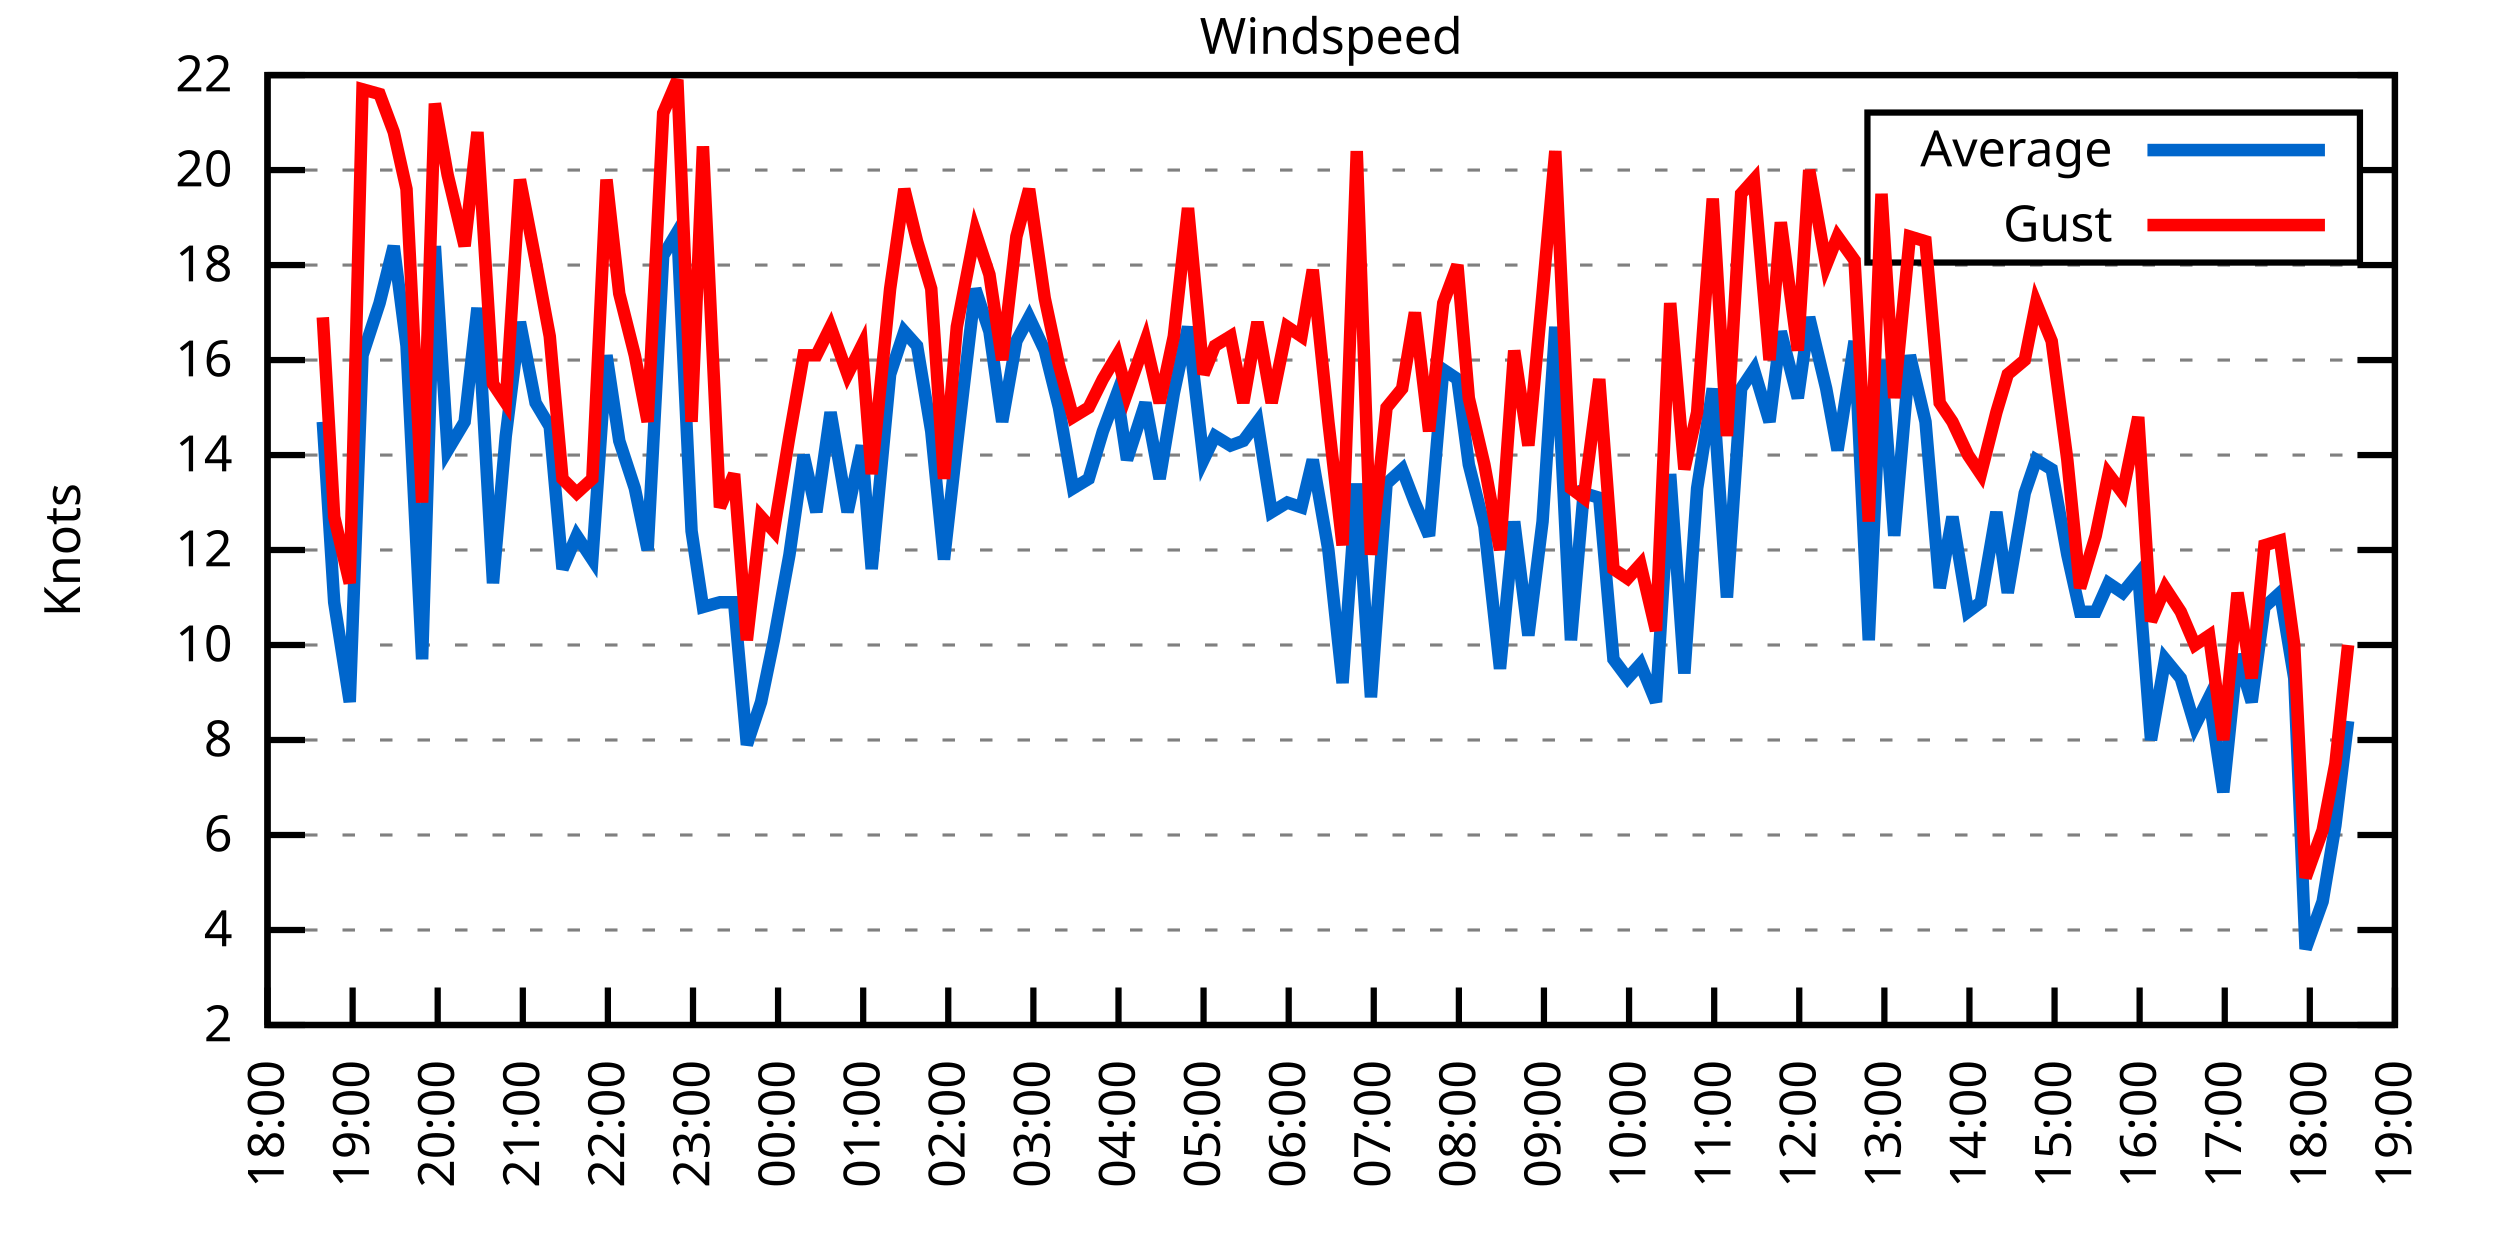
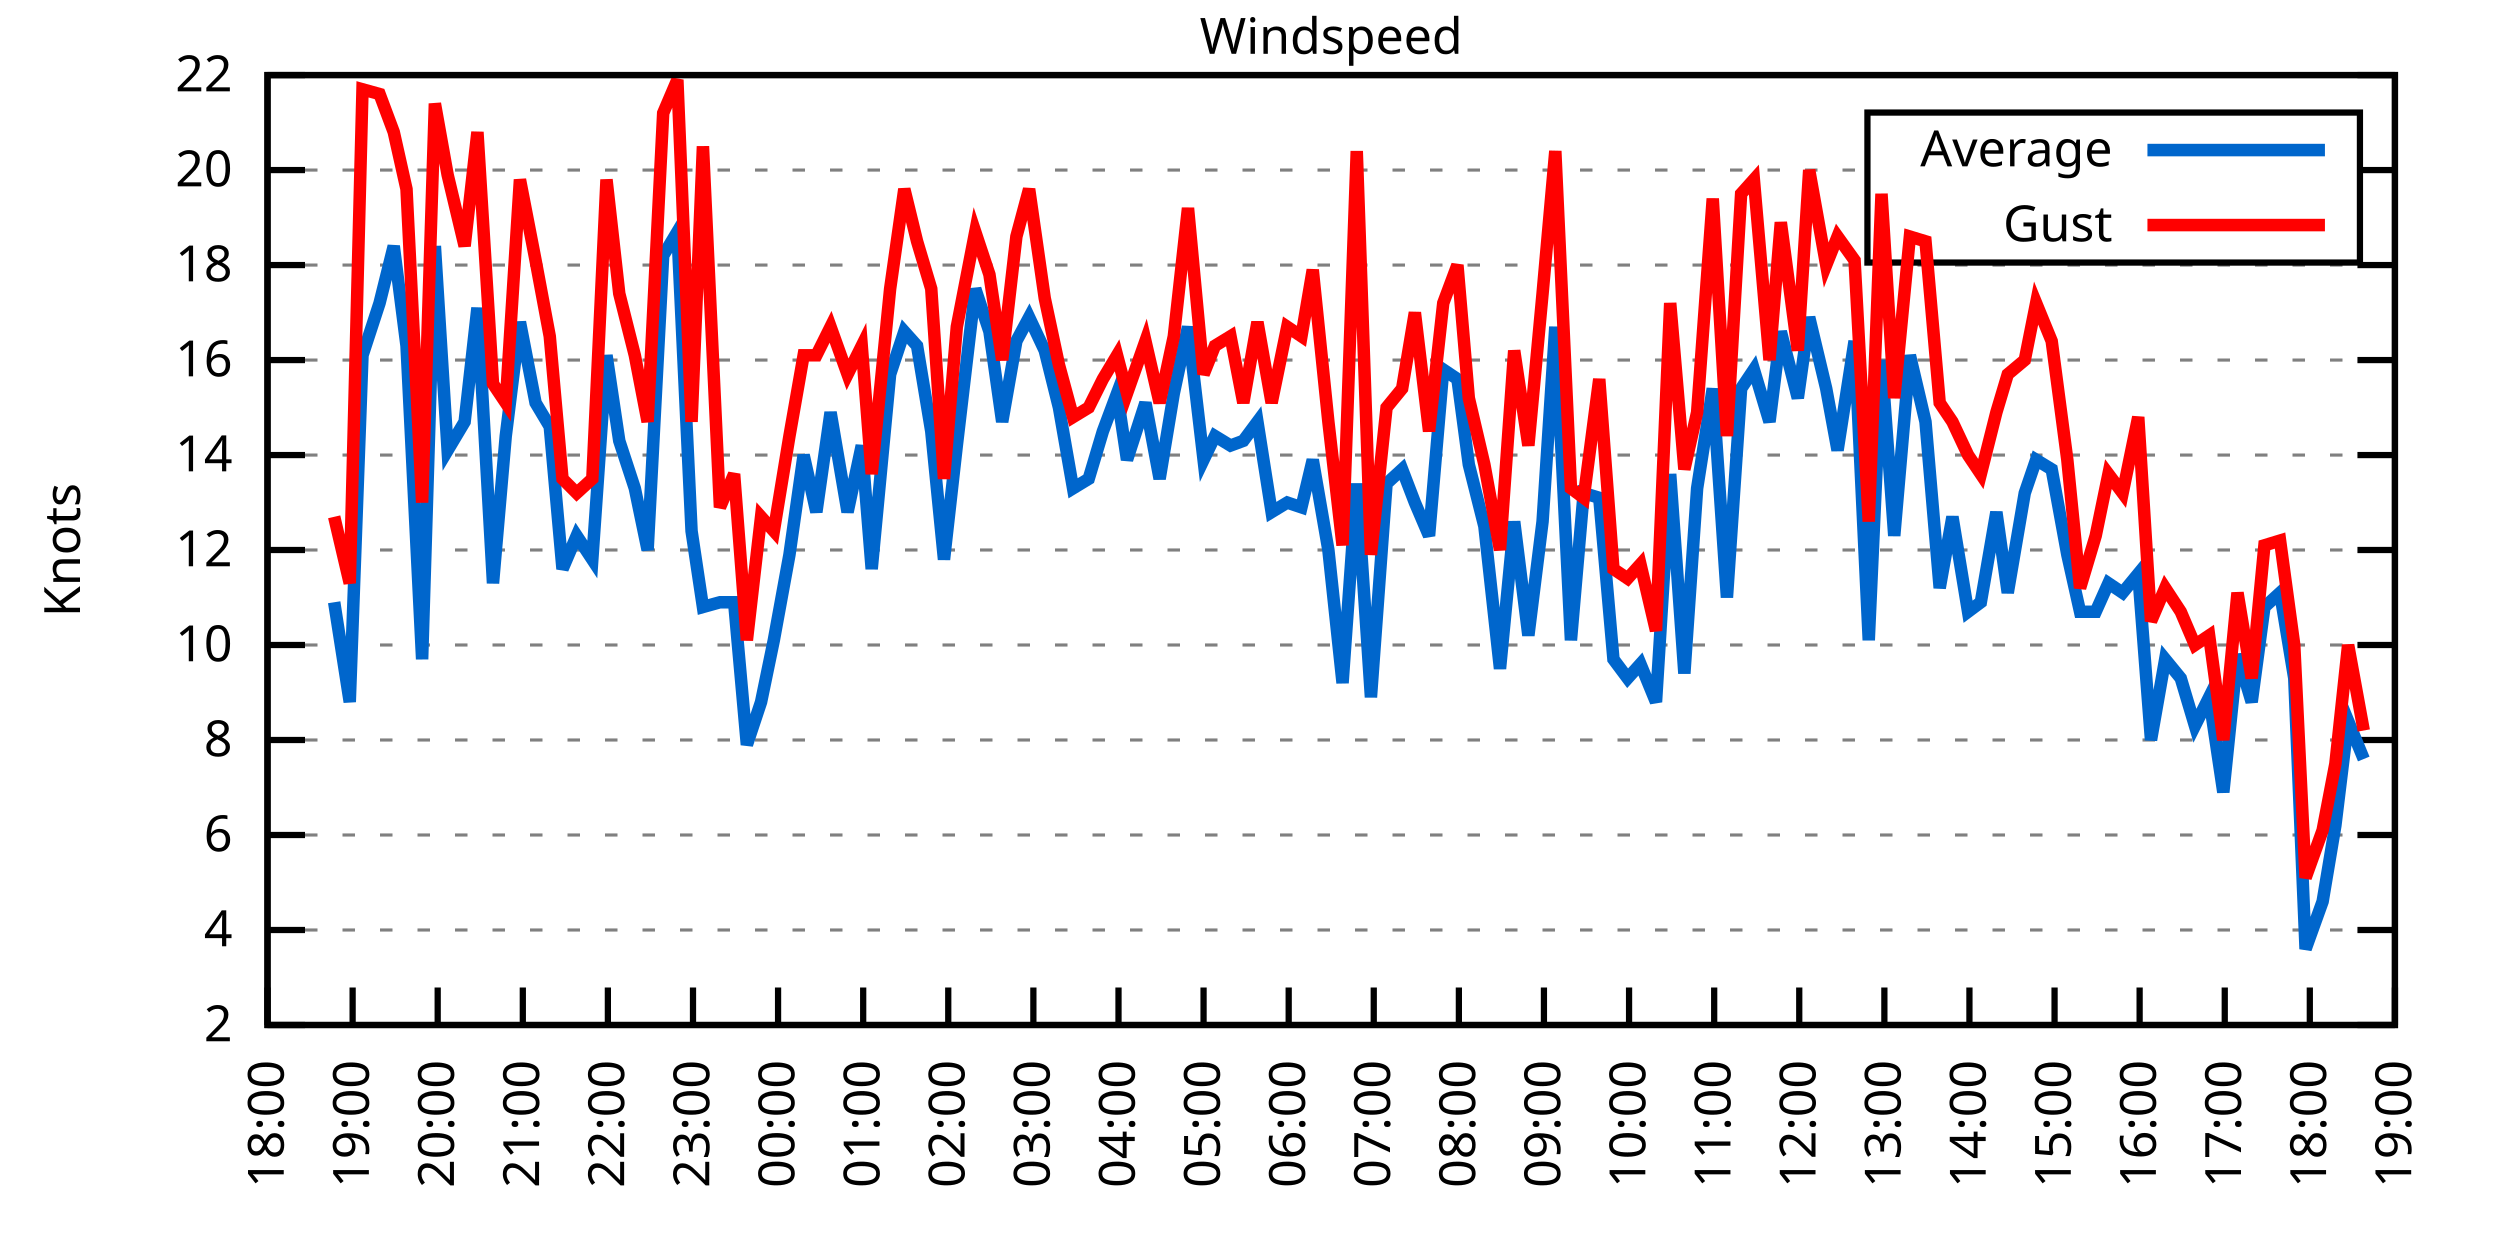
<svg xmlns="http://www.w3.org/2000/svg" xmlns:xlink="http://www.w3.org/1999/xlink" width="400" height="200" viewBox="0 0 400 200">
  <g id="gnuplot_canvas">
    <rect x="0" y="0" width="400" height="200" fill="none" />
    <defs>
      <circle id="gpDot" r="0.5" stroke-width="0.5" stroke="currentColor" />
      <path id="gpPt0" stroke-width="0.333" stroke="currentColor" d="M-1,0 h2 M0,-1 v2" />
      <path id="gpPt1" stroke-width="0.333" stroke="currentColor" d="M-1,-1 L1,1 M1,-1 L-1,1" />
      <path id="gpPt2" stroke-width="0.333" stroke="currentColor" d="M-1,0 L1,0 M0,-1 L0,1 M-1,-1 L1,1 M-1,1 L1,-1" />
      <rect id="gpPt3" stroke-width="0.333" stroke="currentColor" x="-1" y="-1" width="2" height="2" />
      <rect id="gpPt4" stroke-width="0.333" stroke="currentColor" fill="currentColor" x="-1" y="-1" width="2" height="2" />
      <circle id="gpPt5" stroke-width="0.333" stroke="currentColor" cx="0" cy="0" r="1" />
      <use xlink:href="#gpPt5" id="gpPt6" fill="currentColor" stroke="none" />
      <path id="gpPt7" stroke-width="0.333" stroke="currentColor" d="M0,-1.33 L-1.33,0.67 L1.33,0.67 z" />
      <use xlink:href="#gpPt7" id="gpPt8" fill="currentColor" stroke="none" />
      <use xlink:href="#gpPt7" id="gpPt9" stroke="currentColor" transform="rotate(180)" />
      <use xlink:href="#gpPt9" id="gpPt10" fill="currentColor" stroke="none" />
      <use xlink:href="#gpPt3" id="gpPt11" stroke="currentColor" transform="rotate(45)" />
      <use xlink:href="#gpPt11" id="gpPt12" fill="currentColor" stroke="none" />
      <path id="gpPt13" stroke-width="0.333" stroke="currentColor" d="M0,1.330 L1.265,0.411 L0.782,-1.067 L-0.782,-1.076 L-1.265,0.411 z" />
      <use xlink:href="#gpPt13" id="gpPt14" fill="currentColor" stroke="none" />
      <filter id="textbox" filterUnits="objectBoundingBox" x="0" y="0" height="1" width="1">
        <feFlood flood-color="white" flood-opacity="1" result="bgnd" />
        <feComposite in="SourceGraphic" in2="bgnd" operator="atop" />
      </filter>
      <filter id="greybox" filterUnits="objectBoundingBox" x="0" y="0" height="1" width="1">
        <feFlood flood-color="lightgrey" flood-opacity="1" result="grey" />
        <feComposite in="SourceGraphic" in2="grey" operator="atop" />
      </filter>
    </defs>
    <g fill="none" color="white" stroke="currentColor" stroke-width="1.00" stroke-linecap="butt" stroke-linejoin="miter">
</g>
    <g fill="none" color="black" stroke="currentColor" stroke-width="1.00" stroke-linecap="butt" stroke-linejoin="miter">
      <g stroke="none" shape-rendering="crispEdges">
        <polygon fill="rgb(255, 255, 255)" points="42.80,164.00 383.18,164.00 383.18,12.02 42.80,12.02 " />
      </g>
    </g>
    <g fill="none" color="black" stroke="currentColor" stroke-width="1.00" stroke-linecap="butt" stroke-linejoin="miter">
</g>
    <g fill="none" color="black" stroke="black" stroke-width="0.50" stroke-linecap="butt" stroke-linejoin="miter">
</g>
    <g fill="none" color="gray" stroke="currentColor" stroke-width="0.50" stroke-linecap="butt" stroke-linejoin="miter">
      <path stroke="gray" stroke-dasharray="2,4" class="gridline" d="M42.80,164.00 L383.19,164.00  " />
    </g>
    <g fill="none" color="gray" stroke="gray" stroke-width="1.00" stroke-linecap="butt" stroke-linejoin="miter">
</g>
    <g fill="none" color="black" stroke="currentColor" stroke-width="1.00" stroke-linecap="butt" stroke-linejoin="miter">
      <path stroke="black" d="M42.80,164.00 L48.80,164.00 M383.19,164.00 L377.19,164.00  " />
      <g transform="translate(37.20,166.60)" stroke="none" fill="black" font-family="Sans" font-size="8.00" text-anchor="end">
        <text>
          <tspan font-family="Sans"> 2</tspan>
        </text>
      </g>
    </g>
    <g fill="none" color="black" stroke="currentColor" stroke-width="1.00" stroke-linecap="butt" stroke-linejoin="miter">
</g>
    <g fill="none" color="black" stroke="black" stroke-width="0.50" stroke-linecap="butt" stroke-linejoin="miter">
</g>
    <g fill="none" color="gray" stroke="currentColor" stroke-width="0.50" stroke-linecap="butt" stroke-linejoin="miter">
      <path stroke="gray" stroke-dasharray="2,4" class="gridline" d="M42.80,148.80 L383.19,148.80  " />
    </g>
    <g fill="none" color="gray" stroke="gray" stroke-width="1.00" stroke-linecap="butt" stroke-linejoin="miter">
</g>
    <g fill="none" color="black" stroke="currentColor" stroke-width="1.00" stroke-linecap="butt" stroke-linejoin="miter">
      <path stroke="black" d="M42.80,148.80 L48.80,148.80 M383.19,148.80 L377.19,148.80  " />
      <g transform="translate(37.20,151.40)" stroke="none" fill="black" font-family="Sans" font-size="8.00" text-anchor="end">
        <text>
          <tspan font-family="Sans"> 4</tspan>
        </text>
      </g>
    </g>
    <g fill="none" color="black" stroke="currentColor" stroke-width="1.00" stroke-linecap="butt" stroke-linejoin="miter">
</g>
    <g fill="none" color="black" stroke="black" stroke-width="0.50" stroke-linecap="butt" stroke-linejoin="miter">
</g>
    <g fill="none" color="gray" stroke="currentColor" stroke-width="0.50" stroke-linecap="butt" stroke-linejoin="miter">
      <path stroke="gray" stroke-dasharray="2,4" class="gridline" d="M42.80,133.60 L383.19,133.60  " />
    </g>
    <g fill="none" color="gray" stroke="gray" stroke-width="1.00" stroke-linecap="butt" stroke-linejoin="miter">
</g>
    <g fill="none" color="black" stroke="currentColor" stroke-width="1.00" stroke-linecap="butt" stroke-linejoin="miter">
      <path stroke="black" d="M42.80,133.60 L48.80,133.60 M383.19,133.60 L377.19,133.60  " />
      <g transform="translate(37.20,136.20)" stroke="none" fill="black" font-family="Sans" font-size="8.00" text-anchor="end">
        <text>
          <tspan font-family="Sans"> 6</tspan>
        </text>
      </g>
    </g>
    <g fill="none" color="black" stroke="currentColor" stroke-width="1.00" stroke-linecap="butt" stroke-linejoin="miter">
</g>
    <g fill="none" color="black" stroke="black" stroke-width="0.50" stroke-linecap="butt" stroke-linejoin="miter">
</g>
    <g fill="none" color="gray" stroke="currentColor" stroke-width="0.50" stroke-linecap="butt" stroke-linejoin="miter">
      <path stroke="gray" stroke-dasharray="2,4" class="gridline" d="M42.80,118.40 L383.19,118.40  " />
    </g>
    <g fill="none" color="gray" stroke="gray" stroke-width="1.00" stroke-linecap="butt" stroke-linejoin="miter">
</g>
    <g fill="none" color="black" stroke="currentColor" stroke-width="1.00" stroke-linecap="butt" stroke-linejoin="miter">
      <path stroke="black" d="M42.80,118.40 L48.80,118.40 M383.19,118.40 L377.19,118.40  " />
      <g transform="translate(37.20,121.00)" stroke="none" fill="black" font-family="Sans" font-size="8.00" text-anchor="end">
        <text>
          <tspan font-family="Sans"> 8</tspan>
        </text>
      </g>
    </g>
    <g fill="none" color="black" stroke="currentColor" stroke-width="1.00" stroke-linecap="butt" stroke-linejoin="miter">
</g>
    <g fill="none" color="black" stroke="black" stroke-width="0.50" stroke-linecap="butt" stroke-linejoin="miter">
</g>
    <g fill="none" color="gray" stroke="currentColor" stroke-width="0.50" stroke-linecap="butt" stroke-linejoin="miter">
      <path stroke="gray" stroke-dasharray="2,4" class="gridline" d="M42.80,103.20 L383.19,103.20  " />
    </g>
    <g fill="none" color="gray" stroke="gray" stroke-width="1.00" stroke-linecap="butt" stroke-linejoin="miter">
</g>
    <g fill="none" color="black" stroke="currentColor" stroke-width="1.00" stroke-linecap="butt" stroke-linejoin="miter">
      <path stroke="black" d="M42.80,103.20 L48.80,103.20 M383.19,103.20 L377.19,103.20  " />
      <g transform="translate(37.20,105.80)" stroke="none" fill="black" font-family="Sans" font-size="8.00" text-anchor="end">
        <text>
          <tspan font-family="Sans"> 10</tspan>
        </text>
      </g>
    </g>
    <g fill="none" color="black" stroke="currentColor" stroke-width="1.00" stroke-linecap="butt" stroke-linejoin="miter">
</g>
    <g fill="none" color="black" stroke="black" stroke-width="0.50" stroke-linecap="butt" stroke-linejoin="miter">
</g>
    <g fill="none" color="gray" stroke="currentColor" stroke-width="0.50" stroke-linecap="butt" stroke-linejoin="miter">
      <path stroke="gray" stroke-dasharray="2,4" class="gridline" d="M42.80,88.00 L383.19,88.00  " />
    </g>
    <g fill="none" color="gray" stroke="gray" stroke-width="1.00" stroke-linecap="butt" stroke-linejoin="miter">
</g>
    <g fill="none" color="black" stroke="currentColor" stroke-width="1.00" stroke-linecap="butt" stroke-linejoin="miter">
      <path stroke="black" d="M42.80,88.00 L48.80,88.00 M383.19,88.00 L377.19,88.00  " />
      <g transform="translate(37.20,90.60)" stroke="none" fill="black" font-family="Sans" font-size="8.00" text-anchor="end">
        <text>
          <tspan font-family="Sans"> 12</tspan>
        </text>
      </g>
    </g>
    <g fill="none" color="black" stroke="currentColor" stroke-width="1.00" stroke-linecap="butt" stroke-linejoin="miter">
</g>
    <g fill="none" color="black" stroke="black" stroke-width="0.50" stroke-linecap="butt" stroke-linejoin="miter">
</g>
    <g fill="none" color="gray" stroke="currentColor" stroke-width="0.50" stroke-linecap="butt" stroke-linejoin="miter">
      <path stroke="gray" stroke-dasharray="2,4" class="gridline" d="M42.80,72.81 L383.19,72.81  " />
    </g>
    <g fill="none" color="gray" stroke="gray" stroke-width="1.00" stroke-linecap="butt" stroke-linejoin="miter">
</g>
    <g fill="none" color="black" stroke="currentColor" stroke-width="1.00" stroke-linecap="butt" stroke-linejoin="miter">
      <path stroke="black" d="M42.80,72.81 L48.80,72.81 M383.19,72.81 L377.19,72.81  " />
      <g transform="translate(37.20,75.41)" stroke="none" fill="black" font-family="Sans" font-size="8.00" text-anchor="end">
        <text>
          <tspan font-family="Sans"> 14</tspan>
        </text>
      </g>
    </g>
    <g fill="none" color="black" stroke="currentColor" stroke-width="1.00" stroke-linecap="butt" stroke-linejoin="miter">
</g>
    <g fill="none" color="black" stroke="black" stroke-width="0.50" stroke-linecap="butt" stroke-linejoin="miter">
</g>
    <g fill="none" color="gray" stroke="currentColor" stroke-width="0.50" stroke-linecap="butt" stroke-linejoin="miter">
      <path stroke="gray" stroke-dasharray="2,4" class="gridline" d="M42.80,57.61 L383.19,57.61  " />
    </g>
    <g fill="none" color="gray" stroke="gray" stroke-width="1.00" stroke-linecap="butt" stroke-linejoin="miter">
</g>
    <g fill="none" color="black" stroke="currentColor" stroke-width="1.00" stroke-linecap="butt" stroke-linejoin="miter">
      <path stroke="black" d="M42.80,57.61 L48.80,57.61 M383.19,57.61 L377.19,57.61  " />
      <g transform="translate(37.20,60.21)" stroke="none" fill="black" font-family="Sans" font-size="8.00" text-anchor="end">
        <text>
          <tspan font-family="Sans"> 16</tspan>
        </text>
      </g>
    </g>
    <g fill="none" color="black" stroke="currentColor" stroke-width="1.00" stroke-linecap="butt" stroke-linejoin="miter">
</g>
    <g fill="none" color="black" stroke="black" stroke-width="0.50" stroke-linecap="butt" stroke-linejoin="miter">
</g>
    <g fill="none" color="gray" stroke="currentColor" stroke-width="0.50" stroke-linecap="butt" stroke-linejoin="miter">
      <path stroke="gray" stroke-dasharray="2,4" class="gridline" d="M42.80,42.41 L383.19,42.41  " />
    </g>
    <g fill="none" color="gray" stroke="gray" stroke-width="1.00" stroke-linecap="butt" stroke-linejoin="miter">
</g>
    <g fill="none" color="black" stroke="currentColor" stroke-width="1.00" stroke-linecap="butt" stroke-linejoin="miter">
      <path stroke="black" d="M42.80,42.41 L48.80,42.41 M383.19,42.41 L377.19,42.41  " />
      <g transform="translate(37.20,45.01)" stroke="none" fill="black" font-family="Sans" font-size="8.00" text-anchor="end">
        <text>
          <tspan font-family="Sans"> 18</tspan>
        </text>
      </g>
    </g>
    <g fill="none" color="black" stroke="currentColor" stroke-width="1.00" stroke-linecap="butt" stroke-linejoin="miter">
</g>
    <g fill="none" color="black" stroke="black" stroke-width="0.50" stroke-linecap="butt" stroke-linejoin="miter">
</g>
    <g fill="none" color="gray" stroke="currentColor" stroke-width="0.50" stroke-linecap="butt" stroke-linejoin="miter">
      <path stroke="gray" stroke-dasharray="2,4" class="gridline" d="M42.80,27.21 L298.79,27.21 M377.59,27.21 L383.19,27.21  " />
    </g>
    <g fill="none" color="gray" stroke="gray" stroke-width="1.00" stroke-linecap="butt" stroke-linejoin="miter">
</g>
    <g fill="none" color="black" stroke="currentColor" stroke-width="1.00" stroke-linecap="butt" stroke-linejoin="miter">
      <path stroke="black" d="M42.80,27.21 L48.80,27.21 M383.19,27.21 L377.19,27.21  " />
      <g transform="translate(37.20,29.81)" stroke="none" fill="black" font-family="Sans" font-size="8.00" text-anchor="end">
        <text>
          <tspan font-family="Sans"> 20</tspan>
        </text>
      </g>
    </g>
    <g fill="none" color="black" stroke="currentColor" stroke-width="1.00" stroke-linecap="butt" stroke-linejoin="miter">
</g>
    <g fill="none" color="black" stroke="black" stroke-width="0.50" stroke-linecap="butt" stroke-linejoin="miter">
</g>
    <g fill="none" color="gray" stroke="currentColor" stroke-width="0.50" stroke-linecap="butt" stroke-linejoin="miter">
      <path stroke="gray" stroke-dasharray="2,4" class="gridline" d="M42.80,12.01 L383.19,12.01  " />
    </g>
    <g fill="none" color="gray" stroke="gray" stroke-width="1.00" stroke-linecap="butt" stroke-linejoin="miter">
</g>
    <g fill="none" color="black" stroke="currentColor" stroke-width="1.00" stroke-linecap="butt" stroke-linejoin="miter">
      <path stroke="black" d="M42.80,12.01 L48.80,12.01 M383.19,12.01 L377.19,12.01  " />
      <g transform="translate(37.20,14.61)" stroke="none" fill="black" font-family="Sans" font-size="8.00" text-anchor="end">
        <text>
          <tspan font-family="Sans"> 22</tspan>
        </text>
      </g>
    </g>
    <g fill="none" color="black" stroke="currentColor" stroke-width="1.00" stroke-linecap="butt" stroke-linejoin="miter">
      <path stroke="black" d="M42.80,164.00 L42.80,158.00  " />
      <g transform="translate(45.40,169.60) rotate(270.00)" stroke="none" fill="black" font-family="Sans" font-size="8.00" text-anchor="end">
        <text>
          <tspan font-family="Sans">18:00</tspan>
        </text>
      </g>
    </g>
    <g fill="none" color="black" stroke="currentColor" stroke-width="1.00" stroke-linecap="butt" stroke-linejoin="miter">
      <path stroke="black" d="M56.42,164.00 L56.42,158.00  " />
      <g transform="translate(59.02,169.60) rotate(270.00)" stroke="none" fill="black" font-family="Sans" font-size="8.00" text-anchor="end">
        <text>
          <tspan font-family="Sans">19:00</tspan>
        </text>
      </g>
    </g>
    <g fill="none" color="black" stroke="currentColor" stroke-width="1.00" stroke-linecap="butt" stroke-linejoin="miter">
      <path stroke="black" d="M70.03,164.00 L70.03,158.00  " />
      <g transform="translate(72.63,169.60) rotate(270.00)" stroke="none" fill="black" font-family="Sans" font-size="8.00" text-anchor="end">
        <text>
          <tspan font-family="Sans">20:00</tspan>
        </text>
      </g>
    </g>
    <g fill="none" color="black" stroke="currentColor" stroke-width="1.00" stroke-linecap="butt" stroke-linejoin="miter">
      <path stroke="black" d="M83.65,164.00 L83.65,158.00  " />
      <g transform="translate(86.25,169.60) rotate(270.00)" stroke="none" fill="black" font-family="Sans" font-size="8.00" text-anchor="end">
        <text>
          <tspan font-family="Sans">21:00</tspan>
        </text>
      </g>
    </g>
    <g fill="none" color="black" stroke="currentColor" stroke-width="1.00" stroke-linecap="butt" stroke-linejoin="miter">
      <path stroke="black" d="M97.26,164.00 L97.26,158.00  " />
      <g transform="translate(99.86,169.60) rotate(270.00)" stroke="none" fill="black" font-family="Sans" font-size="8.00" text-anchor="end">
        <text>
          <tspan font-family="Sans">22:00</tspan>
        </text>
      </g>
    </g>
    <g fill="none" color="black" stroke="currentColor" stroke-width="1.00" stroke-linecap="butt" stroke-linejoin="miter">
      <path stroke="black" d="M110.88,164.00 L110.88,158.00  " />
      <g transform="translate(113.48,169.60) rotate(270.00)" stroke="none" fill="black" font-family="Sans" font-size="8.00" text-anchor="end">
        <text>
          <tspan font-family="Sans">23:00</tspan>
        </text>
      </g>
    </g>
    <g fill="none" color="black" stroke="currentColor" stroke-width="1.00" stroke-linecap="butt" stroke-linejoin="miter">
      <path stroke="black" d="M124.49,164.00 L124.49,158.00  " />
      <g transform="translate(127.09,169.60) rotate(270.00)" stroke="none" fill="black" font-family="Sans" font-size="8.00" text-anchor="end">
        <text>
          <tspan font-family="Sans">00:00</tspan>
        </text>
      </g>
    </g>
    <g fill="none" color="black" stroke="currentColor" stroke-width="1.00" stroke-linecap="butt" stroke-linejoin="miter">
      <path stroke="black" d="M138.11,164.00 L138.11,158.00  " />
      <g transform="translate(140.71,169.60) rotate(270.00)" stroke="none" fill="black" font-family="Sans" font-size="8.00" text-anchor="end">
        <text>
          <tspan font-family="Sans">01:00</tspan>
        </text>
      </g>
    </g>
    <g fill="none" color="black" stroke="currentColor" stroke-width="1.00" stroke-linecap="butt" stroke-linejoin="miter">
      <path stroke="black" d="M151.72,164.00 L151.72,158.00  " />
      <g transform="translate(154.32,169.60) rotate(270.00)" stroke="none" fill="black" font-family="Sans" font-size="8.00" text-anchor="end">
        <text>
          <tspan font-family="Sans">02:00</tspan>
        </text>
      </g>
    </g>
    <g fill="none" color="black" stroke="currentColor" stroke-width="1.00" stroke-linecap="butt" stroke-linejoin="miter">
      <path stroke="black" d="M165.34,164.00 L165.34,158.00  " />
      <g transform="translate(167.94,169.60) rotate(270.00)" stroke="none" fill="black" font-family="Sans" font-size="8.00" text-anchor="end">
        <text>
          <tspan font-family="Sans">03:00</tspan>
        </text>
      </g>
    </g>
    <g fill="none" color="black" stroke="currentColor" stroke-width="1.00" stroke-linecap="butt" stroke-linejoin="miter">
      <path stroke="black" d="M178.96,164.00 L178.96,158.00  " />
      <g transform="translate(181.56,169.60) rotate(270.00)" stroke="none" fill="black" font-family="Sans" font-size="8.00" text-anchor="end">
        <text>
          <tspan font-family="Sans">04:00</tspan>
        </text>
      </g>
    </g>
    <g fill="none" color="black" stroke="currentColor" stroke-width="1.00" stroke-linecap="butt" stroke-linejoin="miter">
      <path stroke="black" d="M192.57,164.00 L192.57,158.00  " />
      <g transform="translate(195.17,169.60) rotate(270.00)" stroke="none" fill="black" font-family="Sans" font-size="8.00" text-anchor="end">
        <text>
          <tspan font-family="Sans">05:00</tspan>
        </text>
      </g>
    </g>
    <g fill="none" color="black" stroke="currentColor" stroke-width="1.00" stroke-linecap="butt" stroke-linejoin="miter">
      <path stroke="black" d="M206.19,164.00 L206.19,158.00  " />
      <g transform="translate(208.79,169.60) rotate(270.00)" stroke="none" fill="black" font-family="Sans" font-size="8.00" text-anchor="end">
        <text>
          <tspan font-family="Sans">06:00</tspan>
        </text>
      </g>
    </g>
    <g fill="none" color="black" stroke="currentColor" stroke-width="1.00" stroke-linecap="butt" stroke-linejoin="miter">
      <path stroke="black" d="M219.80,164.00 L219.80,158.00  " />
      <g transform="translate(222.40,169.60) rotate(270.00)" stroke="none" fill="black" font-family="Sans" font-size="8.00" text-anchor="end">
        <text>
          <tspan font-family="Sans">07:00</tspan>
        </text>
      </g>
    </g>
    <g fill="none" color="black" stroke="currentColor" stroke-width="1.00" stroke-linecap="butt" stroke-linejoin="miter">
      <path stroke="black" d="M233.42,164.00 L233.42,158.00  " />
      <g transform="translate(236.02,169.60) rotate(270.00)" stroke="none" fill="black" font-family="Sans" font-size="8.00" text-anchor="end">
        <text>
          <tspan font-family="Sans">08:00</tspan>
        </text>
      </g>
    </g>
    <g fill="none" color="black" stroke="currentColor" stroke-width="1.00" stroke-linecap="butt" stroke-linejoin="miter">
      <path stroke="black" d="M247.03,164.00 L247.03,158.00  " />
      <g transform="translate(249.63,169.60) rotate(270.00)" stroke="none" fill="black" font-family="Sans" font-size="8.00" text-anchor="end">
        <text>
          <tspan font-family="Sans">09:00</tspan>
        </text>
      </g>
    </g>
    <g fill="none" color="black" stroke="currentColor" stroke-width="1.00" stroke-linecap="butt" stroke-linejoin="miter">
      <path stroke="black" d="M260.65,164.00 L260.65,158.00  " />
      <g transform="translate(263.25,169.60) rotate(270.00)" stroke="none" fill="black" font-family="Sans" font-size="8.00" text-anchor="end">
        <text>
          <tspan font-family="Sans">10:00</tspan>
        </text>
      </g>
    </g>
    <g fill="none" color="black" stroke="currentColor" stroke-width="1.00" stroke-linecap="butt" stroke-linejoin="miter">
      <path stroke="black" d="M274.27,164.00 L274.27,158.00  " />
      <g transform="translate(276.87,169.60) rotate(270.00)" stroke="none" fill="black" font-family="Sans" font-size="8.00" text-anchor="end">
        <text>
          <tspan font-family="Sans">11:00</tspan>
        </text>
      </g>
    </g>
    <g fill="none" color="black" stroke="currentColor" stroke-width="1.00" stroke-linecap="butt" stroke-linejoin="miter">
      <path stroke="black" d="M287.88,164.00 L287.88,158.00  " />
      <g transform="translate(290.48,169.60) rotate(270.00)" stroke="none" fill="black" font-family="Sans" font-size="8.00" text-anchor="end">
        <text>
          <tspan font-family="Sans">12:00</tspan>
        </text>
      </g>
    </g>
    <g fill="none" color="black" stroke="currentColor" stroke-width="1.00" stroke-linecap="butt" stroke-linejoin="miter">
      <path stroke="black" d="M301.50,164.00 L301.50,158.00  " />
      <g transform="translate(304.10,169.60) rotate(270.00)" stroke="none" fill="black" font-family="Sans" font-size="8.00" text-anchor="end">
        <text>
          <tspan font-family="Sans">13:00</tspan>
        </text>
      </g>
    </g>
    <g fill="none" color="black" stroke="currentColor" stroke-width="1.00" stroke-linecap="butt" stroke-linejoin="miter">
      <path stroke="black" d="M315.11,164.00 L315.11,158.00  " />
      <g transform="translate(317.71,169.60) rotate(270.00)" stroke="none" fill="black" font-family="Sans" font-size="8.00" text-anchor="end">
        <text>
          <tspan font-family="Sans">14:00</tspan>
        </text>
      </g>
    </g>
    <g fill="none" color="black" stroke="currentColor" stroke-width="1.00" stroke-linecap="butt" stroke-linejoin="miter">
      <path stroke="black" d="M328.73,164.00 L328.73,158.00  " />
      <g transform="translate(331.33,169.60) rotate(270.00)" stroke="none" fill="black" font-family="Sans" font-size="8.00" text-anchor="end">
        <text>
          <tspan font-family="Sans">15:00</tspan>
        </text>
      </g>
    </g>
    <g fill="none" color="black" stroke="currentColor" stroke-width="1.00" stroke-linecap="butt" stroke-linejoin="miter">
      <path stroke="black" d="M342.34,164.00 L342.34,158.00  " />
      <g transform="translate(344.94,169.60) rotate(270.00)" stroke="none" fill="black" font-family="Sans" font-size="8.00" text-anchor="end">
        <text>
          <tspan font-family="Sans">16:00</tspan>
        </text>
      </g>
    </g>
    <g fill="none" color="black" stroke="currentColor" stroke-width="1.00" stroke-linecap="butt" stroke-linejoin="miter">
      <path stroke="black" d="M355.96,164.00 L355.96,158.00  " />
      <g transform="translate(358.56,169.60) rotate(270.00)" stroke="none" fill="black" font-family="Sans" font-size="8.00" text-anchor="end">
        <text>
          <tspan font-family="Sans">17:00</tspan>
        </text>
      </g>
    </g>
    <g fill="none" color="black" stroke="currentColor" stroke-width="1.00" stroke-linecap="butt" stroke-linejoin="miter">
      <path stroke="black" d="M369.57,164.00 L369.57,158.00  " />
      <g transform="translate(372.17,169.60) rotate(270.00)" stroke="none" fill="black" font-family="Sans" font-size="8.00" text-anchor="end">
        <text>
          <tspan font-family="Sans">18:00</tspan>
        </text>
      </g>
    </g>
    <g fill="none" color="black" stroke="currentColor" stroke-width="1.00" stroke-linecap="butt" stroke-linejoin="miter">
      <path stroke="black" d="M383.19,164.00 L383.19,158.00  " />
      <g transform="translate(385.79,169.60) rotate(270.00)" stroke="none" fill="black" font-family="Sans" font-size="8.00" text-anchor="end">
        <text>
          <tspan font-family="Sans">19:00</tspan>
        </text>
      </g>
    </g>
    <g fill="none" color="black" stroke="currentColor" stroke-width="1.00" stroke-linecap="butt" stroke-linejoin="miter">
</g>
    <g fill="none" color="black" stroke="currentColor" stroke-width="1.00" stroke-linecap="butt" stroke-linejoin="miter">
      <path stroke="black" d="M42.80,12.01 L42.80,164.00 L383.19,164.00 L383.19,12.01 L42.80,12.01 Z  " />
    </g>
    <g fill="none" color="black" stroke="currentColor" stroke-width="1.00" stroke-linecap="butt" stroke-linejoin="miter">
</g>
    <g fill="none" color="black" stroke="currentColor" stroke-width="1.00" stroke-linecap="butt" stroke-linejoin="miter">
      <path stroke="black" d="M298.79,42.01 L298.79,18.01 L377.59,18.01 L377.59,42.01 L298.79,42.01 Z  " />
    </g>
    <g id="Windspeed_plot_1">
      <g fill="none" color="white" stroke="black" stroke-width="2.00" stroke-linecap="butt" stroke-linejoin="miter">
</g>
      <g fill="none" color="black" stroke="currentColor" stroke-width="2.00" stroke-linecap="butt" stroke-linejoin="miter">
        <g transform="translate(337.99,26.61)" stroke="none" fill="black" font-family="Sans" font-size="8.00" text-anchor="end">
          <text>
            <tspan font-family="Sans">Average</tspan>
          </text>
        </g>
      </g>
      <g fill="none" color="black" stroke="currentColor" stroke-width="2.00" stroke-linecap="butt" stroke-linejoin="miter">
-         <path stroke="rgb(  0, 102, 204)" d="M343.59,24.01 L371.99,24.01 M51.65,67.49 L53.47,96.36 L55.96,112.32 L58.00,56.85 L60.73,48.49 L63.00,39.37   L65.04,55.33 L67.54,105.48 L69.58,39.37 L71.62,72.05 L74.34,67.49 L76.39,49.25 L78.88,93.32 L80.92,69.77   L83.19,51.53 L85.69,64.45 L87.96,68.25 L90.00,91.04 L92.27,85.73 L94.77,89.52 L97.04,56.85 L99.08,70.53   L101.57,78.13 L103.62,88.00 L106.11,40.89 L108.38,37.09 L110.65,84.97 L112.47,97.12 L115.19,96.36 L117.46,96.36   L119.50,119.16 L121.77,112.32 L123.81,102.44 L126.31,88.76 L128.58,72.81 L130.62,81.93 L132.89,65.97 L135.61,81.93   L137.88,71.29 L139.47,91.04 L142.42,59.89 L144.69,53.05 L146.73,55.33 L149.00,69.01 L151.04,89.52 L153.09,71.29   L156.04,46.21 L158.31,53.05 L160.35,67.49 L162.62,54.57 L164.66,50.77 L167.16,56.09 L169.43,65.21 L171.69,78.13   L174.19,76.61 L176.46,69.01 L178.73,62.93 L180.32,73.57 L183.27,64.45 L185.54,76.61 L187.81,62.93 L190.08,52.29   L192.57,73.57 L194.39,69.77 L196.88,71.29 L198.93,70.53 L201.19,67.49 L203.46,81.93 L205.96,80.41 L208.23,81.17   L210.04,73.57 L212.54,88.00 L214.81,109.28 L217.08,77.37 L219.35,111.56 L221.85,77.37 L224.34,75.09 L226.38,80.41   L228.65,85.73 L230.92,59.13 L233.19,60.65 L235.01,74.33 L237.50,84.21 L240.00,107.00 L242.27,83.45 L244.54,101.68   L246.81,83.45 L248.85,52.29 L251.35,102.44 L253.39,78.89 L255.88,79.65 L258.15,105.48 L260.42,108.52 L262.47,106.24   L264.96,112.32 L267.23,75.85 L269.50,107.76 L271.54,78.13 L274.04,62.17 L276.31,95.60 L278.58,62.17 L280.62,59.13   L283.12,67.49 L284.93,53.05 L287.65,63.69 L289.47,50.77 L292.19,62.17 L294.01,72.05 L296.73,54.57 L299.00,102.44   L301.04,57.61 L303.08,85.73 L305.58,56.85 L308.08,67.49 L310.35,94.08 L312.39,82.69 L314.89,97.88 L316.93,96.36   L319.42,81.93 L321.24,94.84 L323.96,78.89 L325.78,73.57 L328.27,75.09 L330.77,88.76 L332.81,97.88 L335.31,97.88   L337.35,93.32 L339.62,94.84 L342.12,91.80 L344.16,118.40 L346.43,105.48 L348.92,108.52 L351.19,116.12 L353.46,111.56   L355.73,126.76 L358.00,104.72 L360.27,112.32 L362.31,97.12 L364.81,94.84 L367.08,108.52 L368.89,151.84 L371.62,144.24   L373.66,132.08 L375.70,115.36  " />
+         <path stroke="rgb(  0, 102, 204)" d="M343.59,24.01 L371.99,24.01 M53.47,96.36 L55.96,112.32 L58.00,56.85 L60.73,48.49 L63.00,39.37 L65.04,55.33   L67.54,105.48 L69.58,39.37 L71.62,72.05 L74.34,67.49 L76.39,49.25 L78.88,93.32 L80.92,69.77 L83.19,51.53   L85.69,64.45 L87.96,68.25 L90.00,91.04 L92.27,85.73 L94.77,89.52 L97.04,56.85 L99.08,70.53 L101.57,78.13   L103.62,88.00 L106.11,40.89 L108.38,37.09 L110.65,84.97 L112.47,97.12 L115.19,96.36 L117.46,96.36 L119.50,119.16   L121.77,112.32 L123.81,102.44 L126.31,88.76 L128.58,72.81 L130.62,81.93 L132.89,65.97 L135.61,81.93 L137.88,71.29   L139.47,91.04 L142.42,59.89 L144.69,53.05 L146.73,55.33 L149.00,69.01 L151.04,89.52 L153.09,71.29 L156.04,46.21   L158.31,53.05 L160.35,67.49 L162.62,54.57 L164.66,50.77 L167.16,56.09 L169.43,65.21 L171.69,78.13 L174.19,76.61   L176.46,69.01 L178.73,62.93 L180.32,73.57 L183.27,64.45 L185.54,76.61 L187.81,62.93 L190.08,52.29 L192.57,73.57   L194.39,69.77 L196.88,71.29 L198.93,70.53 L201.19,67.49 L203.46,81.93 L205.96,80.41 L208.23,81.17 L210.04,73.57   L212.54,88.00 L214.81,109.28 L217.08,77.37 L219.35,111.56 L221.85,77.37 L224.34,75.09 L226.38,80.41 L228.65,85.73   L230.92,59.13 L233.19,60.65 L235.01,74.33 L237.50,84.21 L240.00,107.00 L242.27,83.45 L244.54,101.68 L246.81,83.45   L248.85,52.29 L251.35,102.44 L253.39,78.89 L255.88,79.65 L258.15,105.48 L260.42,108.52 L262.47,106.24 L264.96,112.32   L267.23,75.85 L269.50,107.76 L271.54,78.13 L274.04,62.17 L276.31,95.60 L278.58,62.17 L280.62,59.13 L283.12,67.49   L284.93,53.05 L287.65,63.69 L289.47,50.77 L292.19,62.17 L294.01,72.05 L296.73,54.57 L299.00,102.44 L301.04,57.61   L303.08,85.73 L305.58,56.85 L308.08,67.49 L310.35,94.08 L312.39,82.69 L314.89,97.88 L316.93,96.36 L319.42,81.93   L321.24,94.84 L323.96,78.89 L325.78,73.57 L328.27,75.09 L330.77,88.76 L332.81,97.88 L335.31,97.88 L337.35,93.32   L339.62,94.84 L342.12,91.80 L344.16,118.40 L346.43,105.48 L348.92,108.52 L351.19,116.12 L353.46,111.56 L355.73,126.76   L358.00,104.72 L360.27,112.32 L362.31,97.12 L364.81,94.84 L367.08,108.52 L368.89,151.84 L371.62,144.24 L373.66,132.08   L375.70,115.36 L378.20,121.44  " />
      </g>
    </g>
    <g id="Windspeed_plot_2">
      <g fill="none" color="black" stroke="currentColor" stroke-width="2.00" stroke-linecap="butt" stroke-linejoin="miter">
        <g transform="translate(337.99,38.61)" stroke="none" fill="black" font-family="Sans" font-size="8.00" text-anchor="end">
          <text>
            <tspan font-family="Sans">Gust</tspan>
          </text>
        </g>
      </g>
      <g fill="none" color="black" stroke="currentColor" stroke-width="2.00" stroke-linecap="butt" stroke-linejoin="miter">
-         <path stroke="rgb(255,   0,   0)" d="M343.59,36.01 L371.99,36.01 M51.65,50.77 L53.47,82.69 L55.96,93.32 L58.00,14.29 L60.73,15.05 L63.00,21.13   L65.04,30.25 L67.54,80.41 L69.58,16.57 L71.62,27.97 L74.34,39.37 L76.39,21.13 L78.88,61.41 L80.92,64.45   L83.19,28.73 L85.69,41.65 L87.96,53.81 L90.00,76.61 L92.27,78.89 L94.77,76.61 L97.04,28.73 L99.08,46.97   L101.57,56.85 L103.62,67.49 L106.11,18.09 L108.38,12.77 L110.65,67.49 L112.47,23.41 L115.19,81.17 L117.46,75.85   L119.50,102.44 L121.77,82.69 L123.81,84.97 L126.31,69.77 L128.58,56.85 L130.62,56.85 L132.89,52.29 L135.61,59.89   L137.88,55.33 L139.47,75.85 L142.42,46.21 L144.69,30.25 L146.73,38.61 L149.00,46.21 L151.04,76.61 L153.09,52.29   L156.04,37.09 L158.31,43.93 L160.35,57.61 L162.62,37.85 L164.66,30.25 L167.16,47.73 L169.43,58.37 L171.69,66.73   L174.19,65.21 L176.46,60.65 L178.73,56.85 L180.32,62.93 L183.27,54.57 L185.54,64.45 L187.81,53.81 L190.08,33.29   L192.57,59.89 L194.39,55.33 L196.88,53.81 L198.93,64.45 L201.19,51.53 L203.46,64.45 L205.96,52.29 L208.23,53.81   L210.04,43.17 L212.54,67.49 L214.81,87.25 L217.08,24.17 L219.35,88.76 L221.85,65.21 L224.34,62.17 L226.38,50.01   L228.65,69.01 L230.92,48.49 L233.19,42.41 L235.01,63.69 L237.50,74.33 L240.00,88.00 L242.27,56.09 L244.54,71.29   L246.81,46.97 L248.85,24.17 L251.35,78.13 L253.39,79.65 L255.88,60.65 L258.15,91.04 L260.42,92.56 L262.47,90.28   L264.96,100.92 L267.23,48.49 L269.50,75.09 L271.54,65.97 L274.04,31.77 L276.31,69.77 L278.58,31.01 L280.62,28.73   L283.12,57.61 L284.93,35.57 L287.65,56.09 L289.47,27.21 L292.19,42.41 L294.01,37.85 L296.73,41.65 L299.00,83.45   L301.04,31.01 L303.08,63.69 L305.58,37.85 L308.08,38.61 L310.35,64.45 L312.39,67.49 L314.89,72.81 L316.93,75.85   L319.42,65.97 L321.24,59.89 L323.96,57.61 L325.78,48.49 L328.27,54.57 L330.77,73.57 L332.81,94.08 L335.31,85.73   L337.35,75.85 L339.62,78.89 L342.12,66.73 L344.16,99.40 L346.43,94.08 L348.92,97.88 L351.19,103.20 L353.46,101.68   L355.73,118.40 L358.00,94.84 L360.27,108.52 L362.31,87.25 L364.81,86.49 L367.08,103.20 L368.89,140.44 L371.62,132.84   L373.66,122.20 L375.70,103.20  " />
+         <path stroke="rgb(255,   0,   0)" d="M343.59,36.01 L371.99,36.01 M53.47,82.69 L55.96,93.32 L58.00,14.29 L60.73,15.05 L63.00,21.13 L65.04,30.25   L67.54,80.41 L69.58,16.57 L71.62,27.97 L74.34,39.37 L76.39,21.13 L78.88,61.41 L80.92,64.45 L83.19,28.73   L85.69,41.65 L87.96,53.81 L90.00,76.61 L92.27,78.89 L94.77,76.61 L97.04,28.73 L99.08,46.97 L101.57,56.85   L103.62,67.49 L106.11,18.09 L108.38,12.77 L110.65,67.49 L112.47,23.41 L115.19,81.17 L117.46,75.85 L119.50,102.44   L121.77,82.69 L123.81,84.97 L126.31,69.77 L128.58,56.85 L130.62,56.85 L132.89,52.29 L135.61,59.89 L137.88,55.33   L139.47,75.85 L142.42,46.21 L144.69,30.25 L146.73,38.61 L149.00,46.21 L151.04,76.61 L153.09,52.29 L156.04,37.09   L158.31,43.93 L160.35,57.61 L162.62,37.85 L164.66,30.25 L167.16,47.73 L169.43,58.37 L171.69,66.73 L174.19,65.21   L176.46,60.65 L178.73,56.85 L180.32,62.93 L183.27,54.57 L185.54,64.45 L187.81,53.81 L190.08,33.29 L192.57,59.89   L194.39,55.33 L196.88,53.81 L198.93,64.45 L201.19,51.53 L203.46,64.45 L205.96,52.29 L208.23,53.81 L210.04,43.17   L212.54,67.49 L214.81,87.25 L217.08,24.17 L219.35,88.76 L221.85,65.21 L224.34,62.17 L226.38,50.01 L228.65,69.01   L230.92,48.49 L233.19,42.41 L235.01,63.69 L237.50,74.33 L240.00,88.00 L242.27,56.09 L244.54,71.29 L246.81,46.97   L248.85,24.17 L251.35,78.13 L253.39,79.65 L255.88,60.65 L258.15,91.04 L260.42,92.56 L262.47,90.28 L264.96,100.92   L267.23,48.49 L269.50,75.09 L271.54,65.97 L274.04,31.77 L276.31,69.77 L278.58,31.01 L280.62,28.73 L283.12,57.61   L284.93,35.57 L287.65,56.09 L289.47,27.21 L292.19,42.41 L294.01,37.85 L296.73,41.65 L299.00,83.45 L301.04,31.01   L303.08,63.69 L305.58,37.85 L308.08,38.61 L310.35,64.45 L312.39,67.49 L314.89,72.81 L316.93,75.85 L319.42,65.97   L321.24,59.89 L323.96,57.61 L325.78,48.49 L328.27,54.57 L330.77,73.57 L332.81,94.08 L335.31,85.73 L337.35,75.85   L339.62,78.89 L342.12,66.73 L344.16,99.40 L346.43,94.08 L348.92,97.88 L351.19,103.20 L353.46,101.68 L355.73,118.40   L358.00,94.84 L360.27,108.52 L362.31,87.25 L364.81,86.49 L367.08,103.20 L368.89,140.44 L371.62,132.84 L373.66,122.20   L375.70,103.20 L378.20,116.88  " />
      </g>
    </g>
    <g fill="none" color="black" stroke="currentColor" stroke-width="2.00" stroke-linecap="butt" stroke-linejoin="miter">
</g>
    <g fill="none" color="black" stroke="black" stroke-width="1.00" stroke-linecap="butt" stroke-linejoin="miter">
</g>
    <g fill="none" color="black" stroke="currentColor" stroke-width="1.00" stroke-linecap="butt" stroke-linejoin="miter">
      <path stroke="black" d="M42.80,12.01 L42.80,164.00 L383.19,164.00 L383.19,12.01 L42.80,12.01 Z  " />
      <g transform="translate(12.80,88.01) rotate(270.00)" stroke="none" fill="black" font-family="Sans" font-size="8.00" text-anchor="middle">
        <text>
          <tspan font-family="Sans">Knots</tspan>
        </text>
      </g>
    </g>
    <g fill="none" color="black" stroke="currentColor" stroke-width="1.00" stroke-linecap="butt" stroke-linejoin="miter">
</g>
    <g fill="none" color="black" stroke="currentColor" stroke-width="1.00" stroke-linecap="butt" stroke-linejoin="miter">
      <g transform="translate(212.99,8.61)" stroke="none" fill="black" font-family="Sans" font-size="8.00" text-anchor="middle">
        <text>
          <tspan font-family="Sans">Windspeed</tspan>
        </text>
      </g>
    </g>
    <g fill="none" color="black" stroke="currentColor" stroke-width="1.00" stroke-linecap="butt" stroke-linejoin="miter">
</g>
  </g>
</svg>
